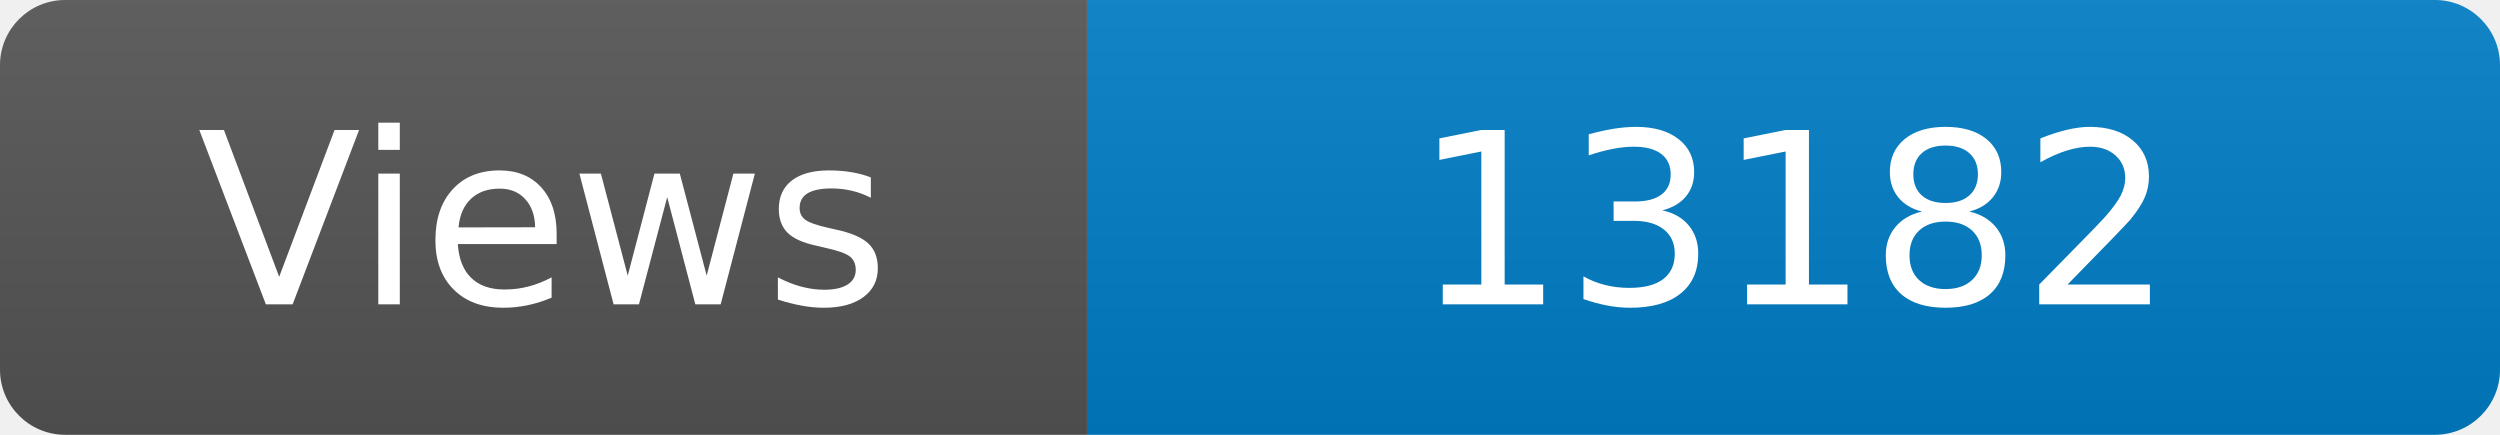
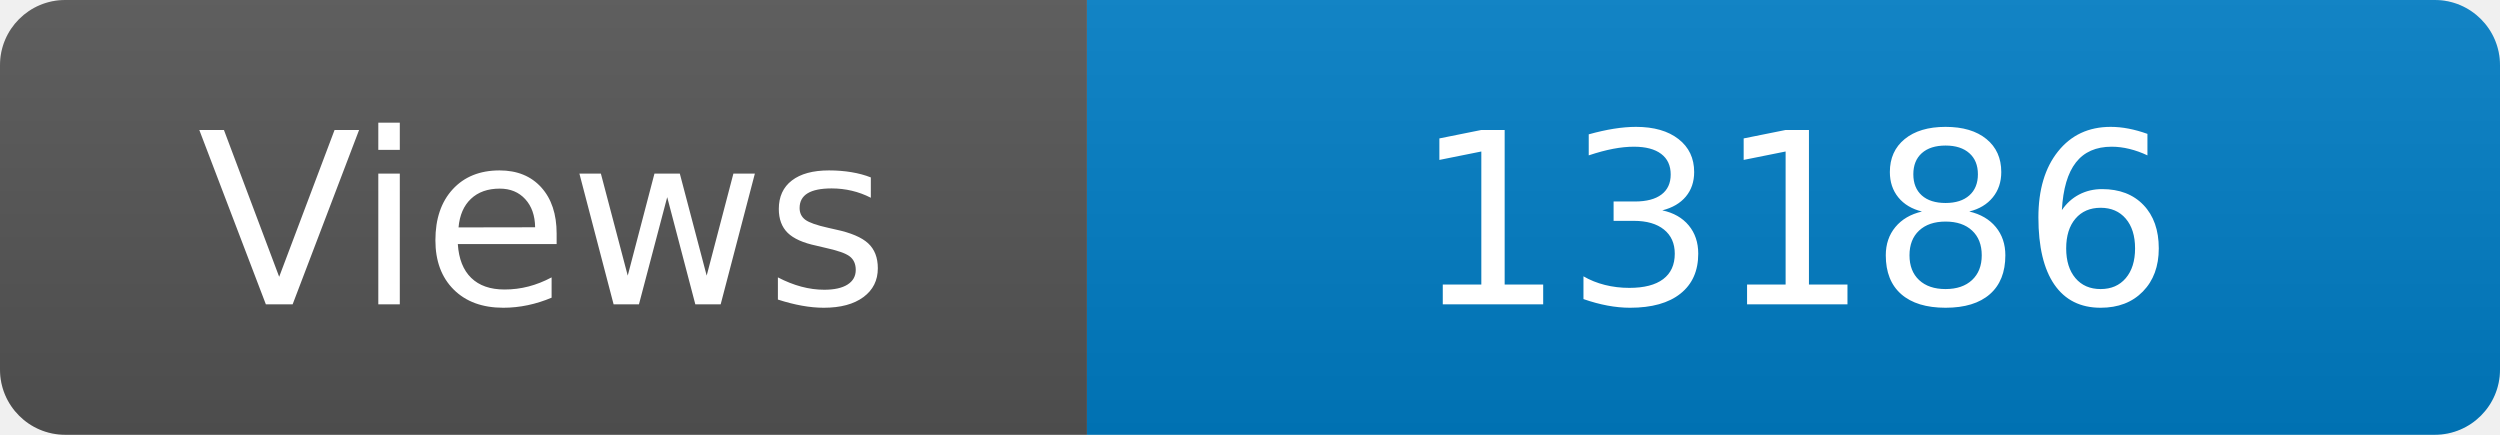
<svg xmlns="http://www.w3.org/2000/svg" width="115" height="20" role="img" aria-label="Maintained?: yes">
  <linearGradient id="s" x2="0" y2="100%">
    <stop offset="0" stop-color="#bbb" stop-opacity=".1" />
    <stop offset="1" stop-opacity=".1" />
  </linearGradient>
  <clipPath id="r">
    <rect width="115" height="20" rx="3" fill="#fff" />
  </clipPath>
  <g clip-path="url(#r)">
    <rect width="50" height="20" fill="#555" />
    <rect x="50" width="160" height="20" fill="#007ec6" />
    <rect width="115" height="20" fill="url(#s)" />
  </g>
  <g fill="#fff" text-anchor="middle" font-family="Verdana,Geneva,DejaVu Sans,sans-serif" font-size="110">
    <text x="250" y="140" transform="scale(.1)" fill="#fff">Views</text>
-     <text x="825" y="140" transform="scale(.1)" fill="#fff">13182</text>
+     <text x="825" y="140" transform="scale(.1)" fill="#fff">13186</text>
  </g>
</svg>
